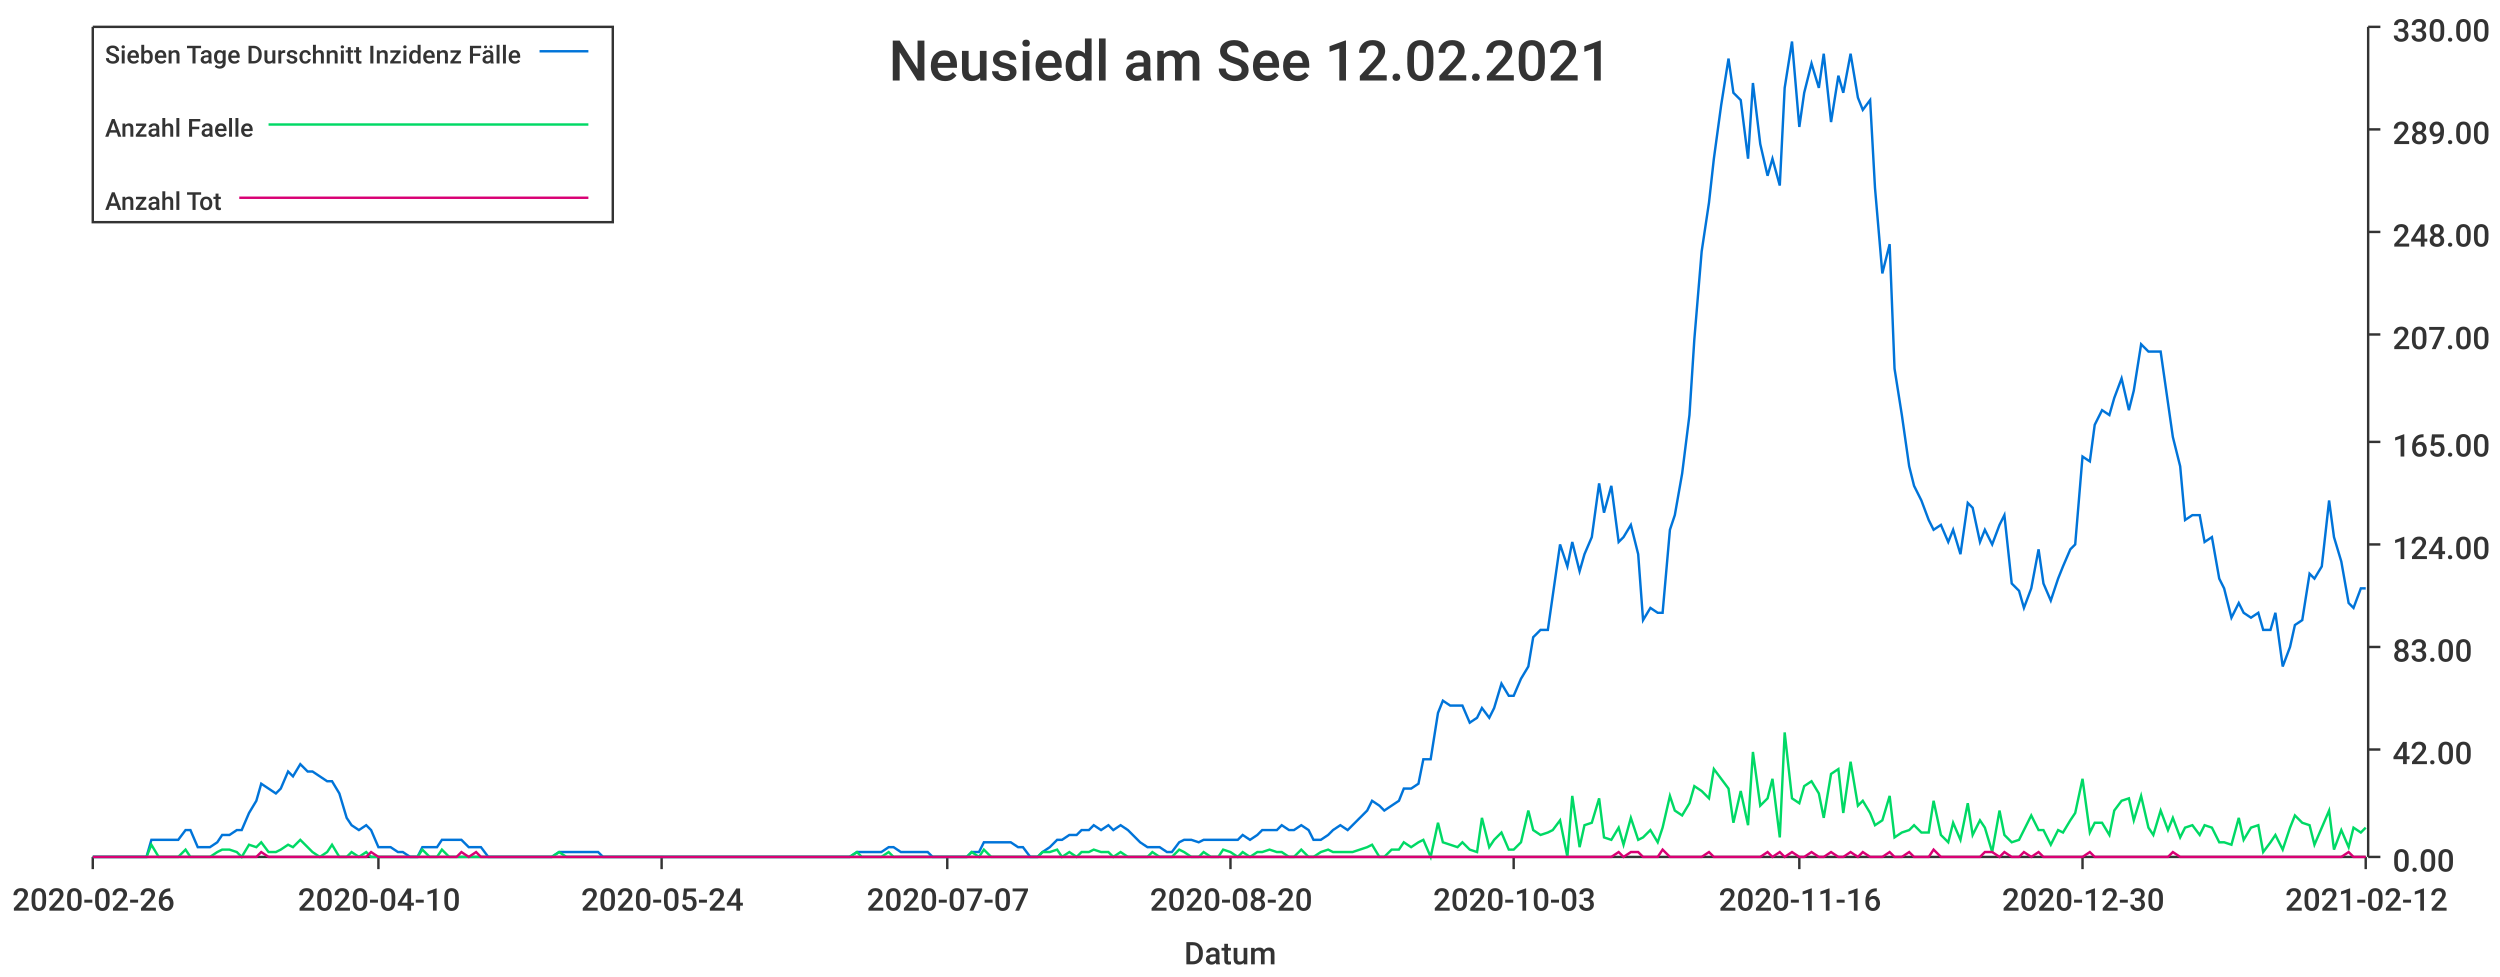
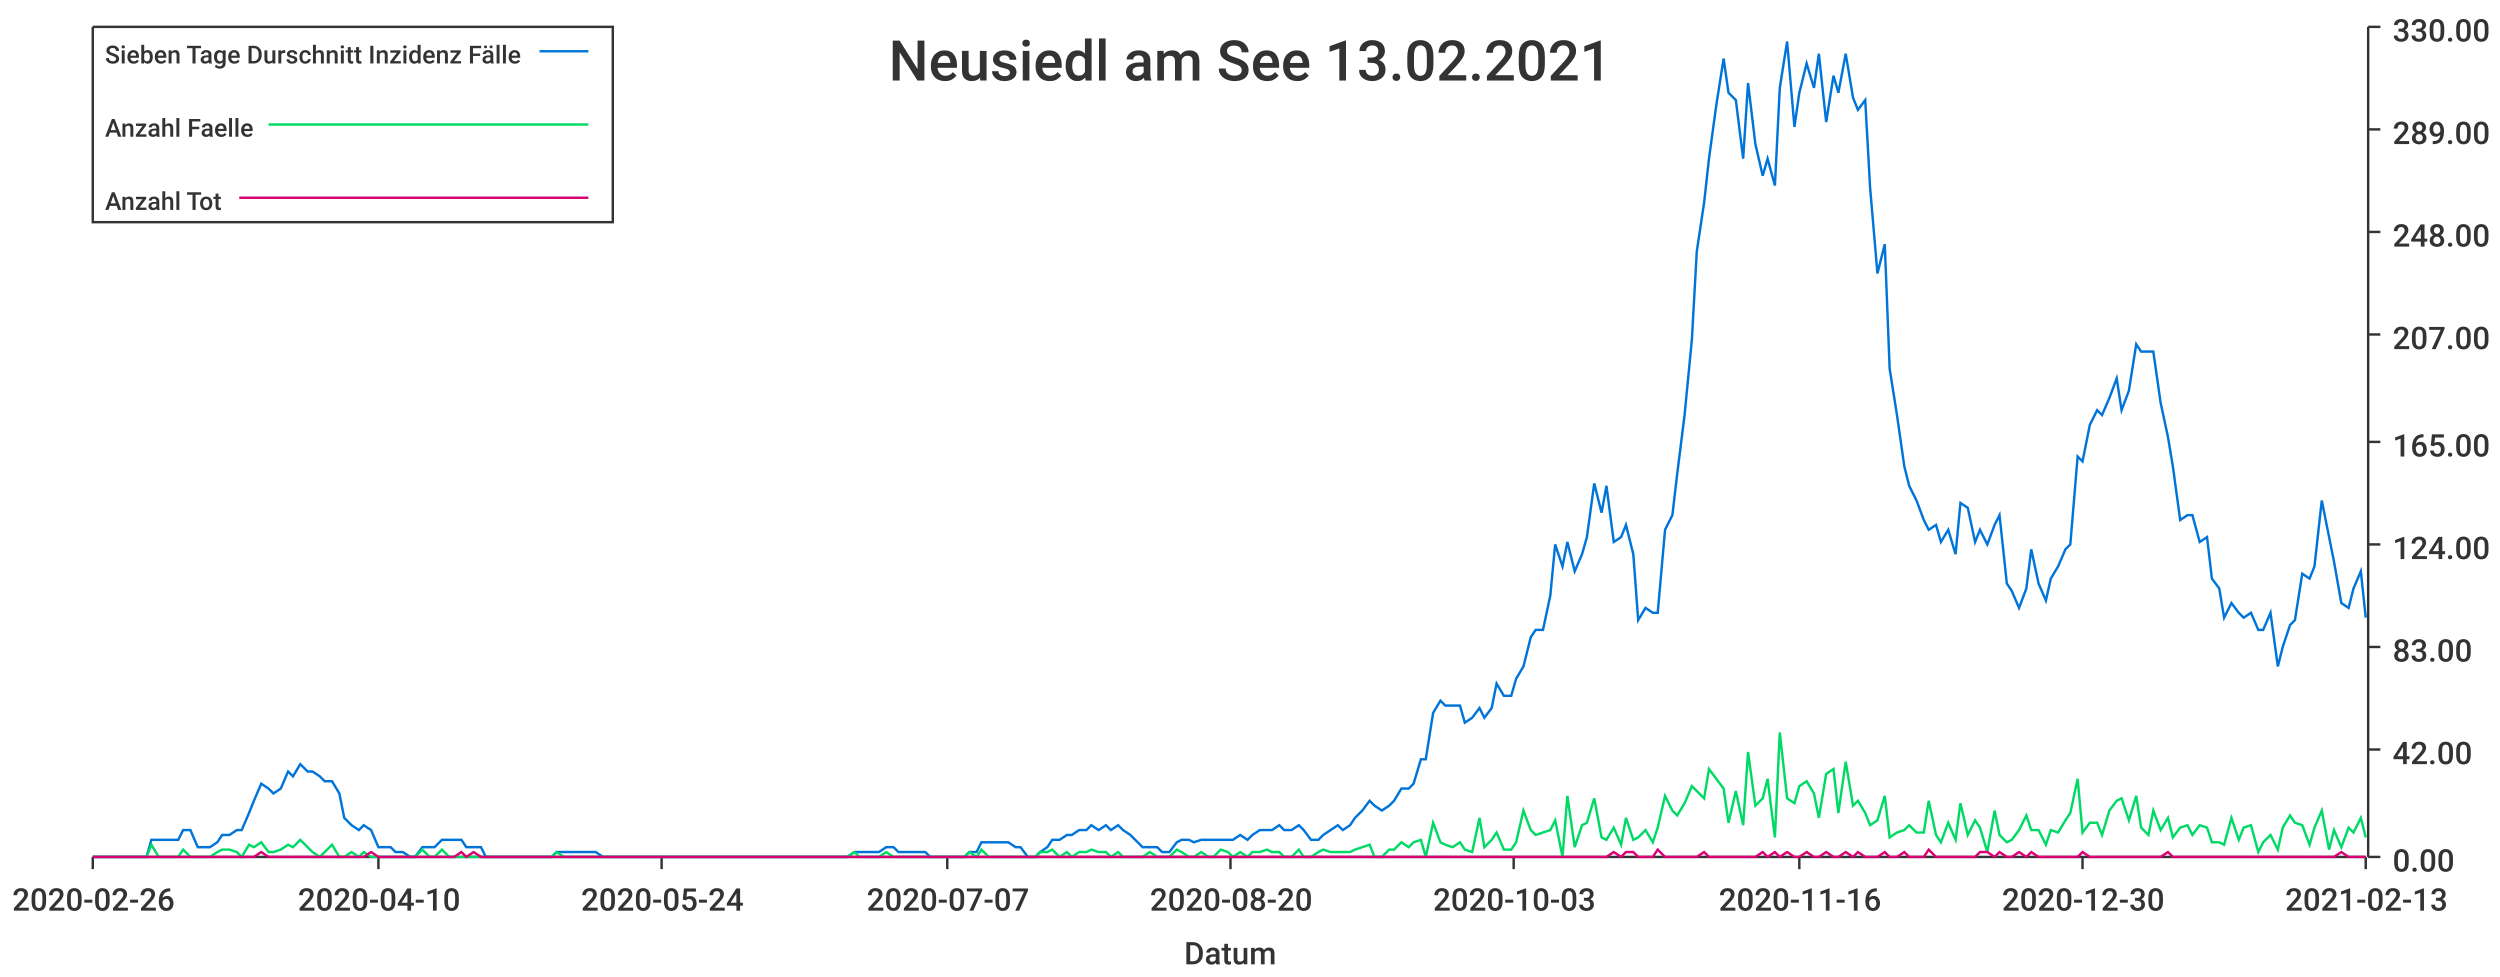
<svg xmlns="http://www.w3.org/2000/svg" width="1024" height="400">\n<path d="M 0 0 L 1024 0 L 1024 400 L 0 400 L 0 0" style="stroke-width:0;stroke:rgba(255,255,255,1.0);fill:rgba(255,255,255,1.0)" />
  <path d="M 38 11 L 969 11 L 969 351 L 38 351 L 38 11" style="stroke-width:0;stroke:rgba(255,255,255,1.0);fill:rgba(255,255,255,1.0)" />
  <path d="M 38 351 L 969 351" style="stroke-width:1;stroke:rgba(51,51,51,1.0);fill:none" />
  <path d="M 38 351 L 38 356" style="stroke-width:1;stroke:rgba(51,51,51,1.0);fill:none" />
  <text x="5" y="373" style="stroke-width:0;stroke:none;fill:rgba(51,51,51,1.0);font-size:12.8px;font-family:'Roboto Medium',sans-serif">2020-02-26</text>
  <path d="M 155 351 L 155 356" style="stroke-width:1;stroke:rgba(51,51,51,1.0);fill:none" />
  <text x="122" y="373" style="stroke-width:0;stroke:none;fill:rgba(51,51,51,1.0);font-size:12.8px;font-family:'Roboto Medium',sans-serif">2020-04-10</text>
  <path d="M 271 351 L 271 356" style="stroke-width:1;stroke:rgba(51,51,51,1.0);fill:none" />
  <text x="238" y="373" style="stroke-width:0;stroke:none;fill:rgba(51,51,51,1.0);font-size:12.8px;font-family:'Roboto Medium',sans-serif">2020-05-24</text>
  <path d="M 388 351 L 388 356" style="stroke-width:1;stroke:rgba(51,51,51,1.0);fill:none" />
  <text x="355" y="373" style="stroke-width:0;stroke:none;fill:rgba(51,51,51,1.0);font-size:12.8px;font-family:'Roboto Medium',sans-serif">2020-07-07</text>
  <path d="M 504 351 L 504 356" style="stroke-width:1;stroke:rgba(51,51,51,1.0);fill:none" />
  <text x="471" y="373" style="stroke-width:0;stroke:none;fill:rgba(51,51,51,1.0);font-size:12.8px;font-family:'Roboto Medium',sans-serif">2020-08-20</text>
  <path d="M 620 351 L 620 356" style="stroke-width:1;stroke:rgba(51,51,51,1.0);fill:none" />
  <text x="587" y="373" style="stroke-width:0;stroke:none;fill:rgba(51,51,51,1.0);font-size:12.8px;font-family:'Roboto Medium',sans-serif">2020-10-03</text>
  <path d="M 737 351 L 737 356" style="stroke-width:1;stroke:rgba(51,51,51,1.0);fill:none" />
  <text x="704" y="373" style="stroke-width:0;stroke:none;fill:rgba(51,51,51,1.0);font-size:12.8px;font-family:'Roboto Medium',sans-serif">2020-11-16</text>
  <path d="M 853 351 L 853 356" style="stroke-width:1;stroke:rgba(51,51,51,1.0);fill:none" />
  <text x="820" y="373" style="stroke-width:0;stroke:none;fill:rgba(51,51,51,1.0);font-size:12.8px;font-family:'Roboto Medium',sans-serif">2020-12-30</text>
  <path d="M 969 351 L 969 356" style="stroke-width:1;stroke:rgba(51,51,51,1.0);fill:none" />
-   <text x="936" y="373" style="stroke-width:0;stroke:none;fill:rgba(51,51,51,1.0);font-size:12.8px;font-family:'Roboto Medium',sans-serif">2021-02-12</text>
+   <text x="936" y="373" style="stroke-width:0;stroke:none;fill:rgba(51,51,51,1.0);font-size:12.8px;font-family:'Roboto Medium',sans-serif">2021-02-13</text>
  <text x="485" y="395" style="stroke-width:0;stroke:none;fill:rgba(51,51,51,1.0);font-size:12.8px;font-family:'Roboto Medium',sans-serif">Datum</text>
  <path d="M 970 351 L 970 11" style="stroke-width:1;stroke:rgba(51,51,51,1.0);fill:none" />
  <path d="M 970 351 L 975 351" style="stroke-width:1;stroke:rgba(51,51,51,1.0);fill:none" />
  <text x="980" y="357" style="stroke-width:0;stroke:none;fill:rgba(51,51,51,1.0);font-size:12.8px;font-family:'Roboto Medium',sans-serif">0.00</text>
  <path d="M 970 307 L 975 307" style="stroke-width:1;stroke:rgba(51,51,51,1.0);fill:none" />
  <text x="980" y="313" style="stroke-width:0;stroke:none;fill:rgba(51,51,51,1.0);font-size:12.8px;font-family:'Roboto Medium',sans-serif">42.00</text>
  <path d="M 970 265 L 975 265" style="stroke-width:1;stroke:rgba(51,51,51,1.0);fill:none" />
  <text x="980" y="271" style="stroke-width:0;stroke:none;fill:rgba(51,51,51,1.0);font-size:12.8px;font-family:'Roboto Medium',sans-serif">83.00</text>
  <path d="M 970 223 L 975 223" style="stroke-width:1;stroke:rgba(51,51,51,1.0);fill:none" />
  <text x="980" y="229" style="stroke-width:0;stroke:none;fill:rgba(51,51,51,1.0);font-size:12.8px;font-family:'Roboto Medium',sans-serif">124.00</text>
  <path d="M 970 181 L 975 181" style="stroke-width:1;stroke:rgba(51,51,51,1.0);fill:none" />
  <text x="980" y="187" style="stroke-width:0;stroke:none;fill:rgba(51,51,51,1.0);font-size:12.8px;font-family:'Roboto Medium',sans-serif">165.00</text>
  <path d="M 970 137 L 975 137" style="stroke-width:1;stroke:rgba(51,51,51,1.0);fill:none" />
  <text x="980" y="143" style="stroke-width:0;stroke:none;fill:rgba(51,51,51,1.0);font-size:12.8px;font-family:'Roboto Medium',sans-serif">207.00</text>
  <path d="M 970 95 L 975 95" style="stroke-width:1;stroke:rgba(51,51,51,1.0);fill:none" />
  <text x="980" y="101" style="stroke-width:0;stroke:none;fill:rgba(51,51,51,1.0);font-size:12.8px;font-family:'Roboto Medium',sans-serif">248.00</text>
  <path d="M 970 53 L 975 53" style="stroke-width:1;stroke:rgba(51,51,51,1.0);fill:none" />
  <text x="980" y="59" style="stroke-width:0;stroke:none;fill:rgba(51,51,51,1.0);font-size:12.8px;font-family:'Roboto Medium',sans-serif">289.00</text>
  <path d="M 970 11 L 975 11" style="stroke-width:1;stroke:rgba(51,51,51,1.0);fill:none" />
  <text x="980" y="17" style="stroke-width:0;stroke:none;fill:rgba(51,51,51,1.0);font-size:12.8px;font-family:'Roboto Medium',sans-serif">330.00</text>
-   <path d="M 38 351 L 41 351 L 44 351 L 46 351 L 49 351 L 52 351 L 54 351 L 57 351 L 60 351 L 62 344 L 65 344 L 68 344 L 70 344 L 73 344 L 76 340 L 78 340 L 81 347 L 83 347 L 86 347 L 89 345 L 91 342 L 94 342 L 97 340 L 99 340 L 102 333 L 105 328 L 107 321 L 110 323 L 113 325 L 115 323 L 118 316 L 120 318 L 123 313 L 126 316 L 128 316 L 131 318 L 134 320 L 136 320 L 139 325 L 142 335 L 144 338 L 147 340 L 150 338 L 152 340 L 155 347 L 158 347 L 160 347 L 163 349 L 165 349 L 168 351 L 171 351 L 173 347 L 176 347 L 179 347 L 181 344 L 184 344 L 187 344 L 189 344 L 192 347 L 195 347 L 197 347 L 200 351 L 202 351 L 205 351 L 208 351 L 210 351 L 213 351 L 216 351 L 218 351 L 221 351 L 224 351 L 226 351 L 229 349 L 232 349 L 234 349 L 237 349 L 240 349 L 242 349 L 245 349 L 247 351 L 250 351 L 253 351 L 255 351 L 258 351 L 261 351 L 263 351 L 266 351 L 269 351 L 271 351 L 274 351 L 277 351 L 279 351 L 282 351 L 284 351 L 287 351 L 290 351 L 292 351 L 295 351 L 298 351 L 300 351 L 303 351 L 306 351 L 308 351 L 311 351 L 314 351 L 316 351 L 319 351 L 322 351 L 324 351 L 327 351 L 329 351 L 332 351 L 335 351 L 337 351 L 340 351 L 343 351 L 345 351 L 348 351 L 351 349 L 353 349 L 356 349 L 359 349 L 361 349 L 364 347 L 366 347 L 369 349 L 372 349 L 374 349 L 377 349 L 380 349 L 382 351 L 385 351 L 388 351 L 390 351 L 393 351 L 396 351 L 398 349 L 401 349 L 403 345 L 406 345 L 409 345 L 411 345 L 414 345 L 417 347 L 419 347 L 422 351 L 425 351 L 427 349 L 430 347 L 433 344 L 435 344 L 438 342 L 441 342 L 443 340 L 446 340 L 448 338 L 451 340 L 454 338 L 456 340 L 459 338 L 462 340 L 464 342 L 467 345 L 470 347 L 472 347 L 475 347 L 478 349 L 480 349 L 483 345 L 485 344 L 488 344 L 491 345 L 493 344 L 496 344 L 499 344 L 501 344 L 504 344 L 507 344 L 509 342 L 512 344 L 515 342 L 517 340 L 520 340 L 523 340 L 525 338 L 528 340 L 530 340 L 533 338 L 536 340 L 538 344 L 541 344 L 544 342 L 546 340 L 549 338 L 552 340 L 554 338 L 557 335 L 560 332 L 562 328 L 565 330 L 567 332 L 570 330 L 573 328 L 575 323 L 578 323 L 581 321 L 583 311 L 586 311 L 589 292 L 591 287 L 594 289 L 597 289 L 599 289 L 602 296 L 605 294 L 607 290 L 610 294 L 612 290 L 615 280 L 618 285 L 620 285 L 623 278 L 626 273 L 628 261 L 631 258 L 634 258 L 636 244 L 639 223 L 642 232 L 644 222 L 647 234 L 649 227 L 652 220 L 655 198 L 657 210 L 660 199 L 663 222 L 665 220 L 668 215 L 671 227 L 673 254 L 676 249 L 679 251 L 681 251 L 684 217 L 686 211 L 689 194 L 692 170 L 694 139 L 697 103 L 700 83 L 702 65 L 705 43 L 708 24 L 710 38 L 713 41 L 716 65 L 718 34 L 721 59 L 724 72 L 726 65 L 729 76 L 731 36 L 734 17 L 737 52 L 739 38 L 742 26 L 745 36 L 747 22 L 750 50 L 753 31 L 755 38 L 758 22 L 761 40 L 763 45 L 766 41 L 768 77 L 771 112 L 774 100 L 776 151 L 779 170 L 782 191 L 784 199 L 787 205 L 790 213 L 792 217 L 795 215 L 798 222 L 800 217 L 803 227 L 806 206 L 808 208 L 811 222 L 813 217 L 816 223 L 819 215 L 821 211 L 824 239 L 827 242 L 829 249 L 832 241 L 835 225 L 837 239 L 840 246 L 843 237 L 845 232 L 848 225 L 850 223 L 853 187 L 856 189 L 858 174 L 861 168 L 864 170 L 866 163 L 869 155 L 872 168 L 874 160 L 877 141 L 880 144 L 882 144 L 885 144 L 888 165 L 890 179 L 893 191 L 895 213 L 898 211 L 901 211 L 903 222 L 906 220 L 909 237 L 911 241 L 914 253 L 917 247 L 919 251 L 922 253 L 925 251 L 927 258 L 930 258 L 932 251 L 935 273 L 938 265 L 940 256 L 943 254 L 946 235 L 948 237 L 951 232 L 954 205 L 956 220 L 959 230 L 962 247 L 964 249 L 967 241 L 969 241" style="stroke-width:1;stroke:rgba(0,116,217,1.0);fill:none" />
-   <path d="M 38 351 L 41 351 L 44 351 L 46 351 L 49 351 L 52 351 L 54 351 L 57 351 L 60 351 L 62 346 L 65 351 L 68 351 L 70 351 L 73 351 L 76 348 L 78 351 L 81 351 L 83 351 L 86 351 L 89 349 L 91 348 L 94 348 L 97 349 L 99 351 L 102 346 L 105 347 L 107 345 L 110 349 L 113 349 L 115 348 L 118 346 L 120 347 L 123 344 L 126 347 L 128 349 L 131 351 L 134 349 L 136 346 L 139 351 L 142 351 L 144 349 L 147 351 L 150 349 L 152 351 L 155 351 L 158 351 L 160 351 L 163 351 L 165 351 L 168 351 L 171 351 L 173 348 L 176 351 L 179 351 L 181 348 L 184 351 L 187 351 L 189 351 L 192 351 L 195 351 L 197 351 L 200 351 L 202 351 L 205 351 L 208 351 L 210 351 L 213 351 L 216 351 L 218 351 L 221 351 L 224 351 L 226 351 L 229 349 L 232 351 L 234 351 L 237 351 L 240 351 L 242 351 L 245 351 L 247 351 L 250 351 L 253 351 L 255 351 L 258 351 L 261 351 L 263 351 L 266 351 L 269 351 L 271 351 L 274 351 L 277 351 L 279 351 L 282 351 L 284 351 L 287 351 L 290 351 L 292 351 L 295 351 L 298 351 L 300 351 L 303 351 L 306 351 L 308 351 L 311 351 L 314 351 L 316 351 L 319 351 L 322 351 L 324 351 L 327 351 L 329 351 L 332 351 L 335 351 L 337 351 L 340 351 L 343 351 L 345 351 L 348 351 L 351 349 L 353 351 L 356 351 L 359 351 L 361 351 L 364 349 L 366 351 L 369 351 L 372 351 L 374 351 L 377 351 L 380 351 L 382 351 L 385 351 L 388 351 L 390 351 L 393 351 L 396 351 L 398 349 L 401 351 L 403 348 L 406 351 L 409 351 L 411 351 L 414 351 L 417 351 L 419 351 L 422 351 L 425 351 L 427 349 L 430 349 L 433 348 L 435 351 L 438 349 L 441 351 L 443 349 L 446 349 L 448 348 L 451 349 L 454 349 L 456 351 L 459 349 L 462 351 L 464 351 L 467 351 L 470 351 L 472 349 L 475 351 L 478 351 L 480 351 L 483 348 L 485 349 L 488 351 L 491 351 L 493 349 L 496 351 L 499 351 L 501 348 L 504 349 L 507 351 L 509 349 L 512 351 L 515 349 L 517 349 L 520 348 L 523 349 L 525 349 L 528 351 L 530 351 L 533 348 L 536 351 L 538 351 L 541 349 L 544 348 L 546 349 L 549 349 L 552 349 L 554 349 L 557 348 L 560 347 L 562 346 L 565 351 L 567 351 L 570 348 L 573 348 L 575 345 L 578 347 L 581 345 L 583 344 L 586 351 L 589 337 L 591 345 L 594 346 L 597 347 L 599 345 L 602 348 L 605 349 L 607 335 L 610 347 L 612 344 L 615 341 L 618 348 L 620 348 L 623 345 L 626 332 L 628 340 L 631 342 L 634 341 L 636 340 L 639 336 L 642 351 L 644 326 L 647 347 L 649 338 L 652 337 L 655 327 L 657 343 L 660 344 L 663 339 L 665 346 L 668 335 L 671 344 L 673 343 L 676 340 L 679 345 L 681 339 L 684 326 L 686 332 L 689 334 L 692 329 L 694 322 L 697 324 L 700 327 L 702 315 L 705 319 L 708 323 L 710 337 L 713 324 L 716 338 L 718 308 L 721 330 L 724 327 L 726 319 L 729 343 L 731 300 L 734 327 L 737 329 L 739 322 L 742 320 L 745 325 L 747 335 L 750 317 L 753 315 L 755 333 L 758 312 L 761 330 L 763 328 L 766 333 L 768 338 L 771 336 L 774 326 L 776 343 L 779 341 L 782 340 L 784 338 L 787 341 L 790 341 L 792 328 L 795 342 L 798 345 L 800 337 L 803 344 L 806 329 L 808 342 L 811 336 L 813 339 L 816 349 L 819 332 L 821 342 L 824 345 L 827 344 L 829 340 L 832 334 L 835 340 L 837 340 L 840 346 L 843 340 L 845 341 L 848 336 L 850 333 L 853 319 L 856 341 L 858 337 L 861 337 L 864 342 L 866 332 L 869 328 L 872 327 L 874 336 L 877 326 L 880 339 L 882 342 L 885 332 L 888 340 L 890 335 L 893 343 L 895 339 L 898 338 L 901 342 L 903 338 L 906 339 L 909 345 L 911 345 L 914 346 L 917 335 L 919 344 L 922 339 L 925 338 L 927 349 L 930 345 L 932 342 L 935 348 L 938 339 L 940 334 L 943 337 L 946 338 L 948 346 L 951 339 L 954 332 L 956 348 L 959 340 L 962 347 L 964 339 L 967 341 L 969 339" style="stroke-width:1;stroke:rgba(0,217,101,1.0);fill:none" />
-   <path d="M 38 351 L 41 351 L 44 351 L 46 351 L 49 351 L 52 351 L 54 351 L 57 351 L 60 351 L 62 351 L 65 351 L 68 351 L 70 351 L 73 351 L 76 351 L 78 351 L 81 351 L 83 351 L 86 351 L 89 351 L 91 351 L 94 351 L 97 351 L 99 351 L 102 351 L 105 351 L 107 349 L 110 351 L 113 351 L 115 351 L 118 351 L 120 351 L 123 351 L 126 351 L 128 351 L 131 351 L 134 351 L 136 351 L 139 351 L 142 351 L 144 351 L 147 351 L 150 351 L 152 349 L 155 351 L 158 351 L 160 351 L 163 351 L 165 351 L 168 351 L 171 351 L 173 351 L 176 351 L 179 351 L 181 351 L 184 351 L 187 351 L 189 349 L 192 351 L 195 349 L 197 351 L 200 351 L 202 351 L 205 351 L 208 351 L 210 351 L 213 351 L 216 351 L 218 351 L 221 351 L 224 351 L 226 351 L 229 351 L 232 351 L 234 351 L 237 351 L 240 351 L 242 351 L 245 351 L 247 351 L 250 351 L 253 351 L 255 351 L 258 351 L 261 351 L 263 351 L 266 351 L 269 351 L 271 351 L 274 351 L 277 351 L 279 351 L 282 351 L 284 351 L 287 351 L 290 351 L 292 351 L 295 351 L 298 351 L 300 351 L 303 351 L 306 351 L 308 351 L 311 351 L 314 351 L 316 351 L 319 351 L 322 351 L 324 351 L 327 351 L 329 351 L 332 351 L 335 351 L 337 351 L 340 351 L 343 351 L 345 351 L 348 351 L 351 351 L 353 351 L 356 351 L 359 351 L 361 351 L 364 351 L 366 351 L 369 351 L 372 351 L 374 351 L 377 351 L 380 351 L 382 351 L 385 351 L 388 351 L 390 351 L 393 351 L 396 351 L 398 351 L 401 351 L 403 351 L 406 351 L 409 351 L 411 351 L 414 351 L 417 351 L 419 351 L 422 351 L 425 351 L 427 351 L 430 351 L 433 351 L 435 351 L 438 351 L 441 351 L 443 351 L 446 351 L 448 351 L 451 351 L 454 351 L 456 351 L 459 351 L 462 351 L 464 351 L 467 351 L 470 351 L 472 351 L 475 351 L 478 351 L 480 351 L 483 351 L 485 351 L 488 351 L 491 351 L 493 351 L 496 351 L 499 351 L 501 351 L 504 351 L 507 351 L 509 351 L 512 351 L 515 351 L 517 351 L 520 351 L 523 351 L 525 351 L 528 351 L 530 351 L 533 351 L 536 351 L 538 351 L 541 351 L 544 351 L 546 351 L 549 351 L 552 351 L 554 351 L 557 351 L 560 351 L 562 351 L 565 351 L 567 351 L 570 351 L 573 351 L 575 351 L 578 351 L 581 351 L 583 351 L 586 351 L 589 351 L 591 351 L 594 351 L 597 351 L 599 351 L 602 351 L 605 351 L 607 351 L 610 351 L 612 351 L 615 351 L 618 351 L 620 351 L 623 351 L 626 351 L 628 351 L 631 351 L 634 351 L 636 351 L 639 351 L 642 351 L 644 351 L 647 351 L 649 351 L 652 351 L 655 351 L 657 351 L 660 351 L 663 349 L 665 351 L 668 349 L 671 349 L 673 351 L 676 351 L 679 351 L 681 348 L 684 351 L 686 351 L 689 351 L 692 351 L 694 351 L 697 351 L 700 349 L 702 351 L 705 351 L 708 351 L 710 351 L 713 351 L 716 351 L 718 351 L 721 351 L 724 349 L 726 351 L 729 349 L 731 351 L 734 349 L 737 351 L 739 351 L 742 349 L 745 351 L 747 351 L 750 349 L 753 351 L 755 351 L 758 349 L 761 351 L 763 349 L 766 351 L 768 351 L 771 351 L 774 349 L 776 351 L 779 351 L 782 349 L 784 351 L 787 351 L 790 351 L 792 348 L 795 351 L 798 351 L 800 351 L 803 351 L 806 351 L 808 351 L 811 351 L 813 349 L 816 349 L 819 351 L 821 349 L 824 351 L 827 351 L 829 349 L 832 351 L 835 349 L 837 351 L 840 351 L 843 351 L 845 351 L 848 351 L 850 351 L 853 351 L 856 349 L 858 351 L 861 351 L 864 351 L 866 351 L 869 351 L 872 351 L 874 351 L 877 351 L 880 351 L 882 351 L 885 351 L 888 351 L 890 349 L 893 351 L 895 351 L 898 351 L 901 351 L 903 351 L 906 351 L 909 351 L 911 351 L 914 351 L 917 351 L 919 351 L 922 351 L 925 351 L 927 351 L 930 351 L 932 351 L 935 351 L 938 351 L 940 351 L 943 351 L 946 351 L 948 351 L 951 351 L 954 351 L 956 351 L 959 351 L 962 349 L 964 351 L 967 351 L 969 351" style="stroke-width:1;stroke:rgba(217,0,116,1.0);fill:none" />
-   <text x="364" y="33" style="stroke-width:0;stroke:none;fill:rgba(51,51,51,1.0);font-size:23.0px;font-family:'Roboto Medium',sans-serif">Neusiedl am See 12.02.2021</text>
+   <path d="M 38 351 L 41 351 L 44 351 L 46 351 L 49 351 L 52 351 L 54 351 L 57 351 L 60 351 L 62 344 L 65 344 L 68 344 L 70 344 L 73 344 L 75 340 L 78 340 L 81 347 L 83 347 L 86 347 L 89 345 L 91 342 L 94 342 L 97 340 L 99 340 L 102 333 L 104 328 L 107 321 L 110 323 L 112 325 L 115 323 L 118 316 L 120 318 L 123 313 L 126 316 L 128 316 L 131 318 L 133 320 L 136 320 L 139 325 L 141 335 L 144 338 L 147 340 L 149 338 L 152 340 L 155 347 L 157 347 L 160 347 L 162 349 L 165 349 L 168 351 L 170 351 L 173 347 L 176 347 L 178 347 L 181 344 L 184 344 L 186 344 L 189 344 L 191 347 L 194 347 L 197 347 L 199 351 L 202 351 L 205 351 L 207 351 L 210 351 L 213 351 L 215 351 L 218 351 L 220 351 L 223 351 L 226 351 L 228 349 L 231 349 L 234 349 L 236 349 L 239 349 L 242 349 L 244 349 L 247 351 L 249 351 L 252 351 L 255 351 L 257 351 L 260 351 L 263 351 L 265 351 L 268 351 L 271 351 L 273 351 L 276 351 L 279 351 L 281 351 L 284 351 L 286 351 L 289 351 L 292 351 L 294 351 L 297 351 L 300 351 L 302 351 L 305 351 L 308 351 L 310 351 L 313 351 L 315 351 L 318 351 L 321 351 L 323 351 L 326 351 L 329 351 L 331 351 L 334 351 L 337 351 L 339 351 L 342 351 L 344 351 L 347 351 L 350 349 L 352 349 L 355 349 L 358 349 L 360 349 L 363 347 L 366 347 L 368 349 L 371 349 L 373 349 L 376 349 L 379 349 L 381 351 L 384 351 L 387 351 L 389 351 L 392 351 L 395 351 L 397 349 L 400 349 L 402 345 L 405 345 L 408 345 L 410 345 L 413 345 L 416 347 L 418 347 L 421 351 L 424 351 L 426 349 L 429 347 L 431 344 L 434 344 L 437 342 L 439 342 L 442 340 L 445 340 L 447 338 L 450 340 L 453 338 L 455 340 L 458 338 L 460 340 L 463 342 L 466 345 L 468 347 L 471 347 L 474 347 L 476 349 L 479 349 L 482 345 L 484 344 L 487 344 L 489 345 L 492 344 L 495 344 L 497 344 L 500 344 L 503 344 L 505 344 L 508 342 L 511 344 L 513 342 L 516 340 L 519 340 L 521 340 L 524 338 L 526 340 L 529 340 L 532 338 L 534 340 L 537 344 L 540 344 L 542 342 L 545 340 L 548 338 L 550 340 L 553 338 L 555 335 L 558 332 L 561 328 L 563 330 L 566 332 L 569 330 L 571 328 L 574 323 L 577 323 L 579 321 L 582 311 L 584 311 L 587 292 L 590 287 L 592 289 L 595 289 L 598 289 L 600 296 L 603 294 L 606 290 L 608 294 L 611 290 L 613 280 L 616 285 L 619 285 L 621 278 L 624 273 L 627 261 L 629 258 L 632 258 L 635 244 L 637 223 L 640 232 L 642 222 L 645 234 L 648 227 L 650 220 L 653 198 L 656 210 L 658 199 L 661 222 L 664 220 L 666 215 L 669 227 L 671 254 L 674 249 L 677 251 L 679 251 L 682 217 L 685 211 L 687 194 L 690 170 L 693 139 L 695 103 L 698 83 L 700 65 L 703 43 L 706 24 L 708 38 L 711 41 L 714 65 L 716 34 L 719 59 L 722 72 L 724 65 L 727 76 L 729 36 L 732 17 L 735 52 L 737 38 L 740 26 L 743 36 L 745 22 L 748 50 L 751 31 L 753 38 L 756 22 L 759 40 L 761 45 L 764 41 L 766 77 L 769 112 L 772 100 L 774 151 L 777 170 L 780 191 L 782 199 L 785 205 L 788 213 L 790 217 L 793 215 L 795 222 L 798 217 L 801 227 L 803 206 L 806 208 L 809 222 L 811 217 L 814 223 L 817 215 L 819 211 L 822 239 L 824 242 L 827 249 L 830 241 L 832 225 L 835 239 L 838 246 L 840 237 L 843 232 L 846 225 L 848 223 L 851 187 L 853 189 L 856 174 L 859 168 L 861 170 L 864 163 L 867 155 L 869 168 L 872 160 L 875 141 L 877 144 L 880 144 L 882 144 L 885 165 L 888 179 L 890 191 L 893 213 L 896 211 L 898 211 L 901 222 L 904 220 L 906 237 L 909 241 L 911 253 L 914 247 L 917 251 L 919 253 L 922 251 L 925 258 L 927 258 L 930 251 L 933 273 L 935 265 L 938 256 L 940 254 L 943 235 L 946 237 L 948 232 L 951 205 L 954 220 L 956 230 L 959 247 L 962 249 L 964 241 L 967 234 L 969 253" style="stroke-width:1;stroke:rgba(0,116,217,1.0);fill:none" />
+   <path d="M 38 351 L 41 351 L 44 351 L 46 351 L 49 351 L 52 351 L 54 351 L 57 351 L 60 351 L 62 346 L 65 351 L 68 351 L 70 351 L 73 351 L 75 348 L 78 351 L 81 351 L 83 351 L 86 351 L 89 349 L 91 348 L 94 348 L 97 349 L 99 351 L 102 346 L 104 347 L 107 345 L 110 349 L 112 349 L 115 348 L 118 346 L 120 347 L 123 344 L 126 347 L 128 349 L 131 351 L 133 349 L 136 346 L 139 351 L 141 351 L 144 349 L 147 351 L 149 349 L 152 351 L 155 351 L 157 351 L 160 351 L 162 351 L 165 351 L 168 351 L 170 351 L 173 348 L 176 351 L 178 351 L 181 348 L 184 351 L 186 351 L 189 351 L 191 351 L 194 351 L 197 351 L 199 351 L 202 351 L 205 351 L 207 351 L 210 351 L 213 351 L 215 351 L 218 351 L 220 351 L 223 351 L 226 351 L 228 349 L 231 351 L 234 351 L 236 351 L 239 351 L 242 351 L 244 351 L 247 351 L 249 351 L 252 351 L 255 351 L 257 351 L 260 351 L 263 351 L 265 351 L 268 351 L 271 351 L 273 351 L 276 351 L 279 351 L 281 351 L 284 351 L 286 351 L 289 351 L 292 351 L 294 351 L 297 351 L 300 351 L 302 351 L 305 351 L 308 351 L 310 351 L 313 351 L 315 351 L 318 351 L 321 351 L 323 351 L 326 351 L 329 351 L 331 351 L 334 351 L 337 351 L 339 351 L 342 351 L 344 351 L 347 351 L 350 349 L 352 351 L 355 351 L 358 351 L 360 351 L 363 349 L 366 351 L 368 351 L 371 351 L 373 351 L 376 351 L 379 351 L 381 351 L 384 351 L 387 351 L 389 351 L 392 351 L 395 351 L 397 349 L 400 351 L 402 348 L 405 351 L 408 351 L 410 351 L 413 351 L 416 351 L 418 351 L 421 351 L 424 351 L 426 349 L 429 349 L 431 348 L 434 351 L 437 349 L 439 351 L 442 349 L 445 349 L 447 348 L 450 349 L 453 349 L 455 351 L 458 349 L 460 351 L 463 351 L 466 351 L 468 351 L 471 349 L 474 351 L 476 351 L 479 351 L 482 348 L 484 349 L 487 351 L 489 351 L 492 349 L 495 351 L 497 351 L 500 348 L 503 349 L 505 351 L 508 349 L 511 351 L 513 349 L 516 349 L 519 348 L 521 349 L 524 349 L 526 351 L 529 351 L 532 348 L 534 351 L 537 351 L 540 349 L 542 348 L 545 349 L 548 349 L 550 349 L 553 349 L 555 348 L 558 347 L 561 346 L 563 351 L 566 351 L 569 348 L 571 348 L 574 345 L 577 347 L 579 345 L 582 344 L 584 351 L 587 337 L 590 345 L 592 346 L 595 347 L 598 345 L 600 348 L 603 349 L 606 335 L 608 347 L 611 344 L 613 341 L 616 348 L 619 348 L 621 345 L 624 332 L 627 340 L 629 342 L 632 341 L 635 340 L 637 336 L 640 351 L 642 326 L 645 347 L 648 338 L 650 337 L 653 327 L 656 343 L 658 344 L 661 339 L 664 346 L 666 335 L 669 344 L 671 343 L 674 340 L 677 345 L 679 339 L 682 326 L 685 332 L 687 334 L 690 329 L 693 322 L 695 324 L 698 327 L 700 315 L 703 319 L 706 323 L 708 337 L 711 324 L 714 338 L 716 308 L 719 330 L 722 327 L 724 319 L 727 343 L 729 300 L 732 327 L 735 329 L 737 322 L 740 320 L 743 325 L 745 335 L 748 317 L 751 315 L 753 333 L 756 312 L 759 330 L 761 328 L 764 333 L 766 338 L 769 336 L 772 326 L 774 343 L 777 341 L 780 340 L 782 338 L 785 341 L 788 341 L 790 328 L 793 342 L 795 345 L 798 337 L 801 344 L 803 329 L 806 342 L 809 336 L 811 339 L 814 349 L 817 332 L 819 342 L 822 345 L 824 344 L 827 340 L 830 334 L 832 340 L 835 340 L 838 346 L 840 340 L 843 341 L 846 336 L 848 333 L 851 319 L 853 341 L 856 337 L 859 337 L 861 342 L 864 332 L 867 328 L 869 327 L 872 336 L 875 326 L 877 339 L 880 342 L 882 332 L 885 340 L 888 335 L 890 343 L 893 339 L 896 338 L 898 342 L 901 338 L 904 339 L 906 345 L 909 345 L 911 346 L 914 335 L 917 344 L 919 339 L 922 338 L 925 349 L 927 345 L 930 342 L 933 348 L 935 339 L 938 334 L 940 337 L 943 338 L 946 346 L 948 339 L 951 332 L 954 348 L 956 340 L 959 347 L 962 339 L 964 341 L 967 335 L 969 343" style="stroke-width:1;stroke:rgba(0,217,101,1.0);fill:none" />
+   <path d="M 38 351 L 41 351 L 44 351 L 46 351 L 49 351 L 52 351 L 54 351 L 57 351 L 60 351 L 62 351 L 65 351 L 68 351 L 70 351 L 73 351 L 75 351 L 78 351 L 81 351 L 83 351 L 86 351 L 89 351 L 91 351 L 94 351 L 97 351 L 99 351 L 102 351 L 104 351 L 107 349 L 110 351 L 112 351 L 115 351 L 118 351 L 120 351 L 123 351 L 126 351 L 128 351 L 131 351 L 133 351 L 136 351 L 139 351 L 141 351 L 144 351 L 147 351 L 149 351 L 152 349 L 155 351 L 157 351 L 160 351 L 162 351 L 165 351 L 168 351 L 170 351 L 173 351 L 176 351 L 178 351 L 181 351 L 184 351 L 186 351 L 189 349 L 191 351 L 194 349 L 197 351 L 199 351 L 202 351 L 205 351 L 207 351 L 210 351 L 213 351 L 215 351 L 218 351 L 220 351 L 223 351 L 226 351 L 228 351 L 231 351 L 234 351 L 236 351 L 239 351 L 242 351 L 244 351 L 247 351 L 249 351 L 252 351 L 255 351 L 257 351 L 260 351 L 263 351 L 265 351 L 268 351 L 271 351 L 273 351 L 276 351 L 279 351 L 281 351 L 284 351 L 286 351 L 289 351 L 292 351 L 294 351 L 297 351 L 300 351 L 302 351 L 305 351 L 308 351 L 310 351 L 313 351 L 315 351 L 318 351 L 321 351 L 323 351 L 326 351 L 329 351 L 331 351 L 334 351 L 337 351 L 339 351 L 342 351 L 344 351 L 347 351 L 350 351 L 352 351 L 355 351 L 358 351 L 360 351 L 363 351 L 366 351 L 368 351 L 371 351 L 373 351 L 376 351 L 379 351 L 381 351 L 384 351 L 387 351 L 389 351 L 392 351 L 395 351 L 397 351 L 400 351 L 402 351 L 405 351 L 408 351 L 410 351 L 413 351 L 416 351 L 418 351 L 421 351 L 424 351 L 426 351 L 429 351 L 431 351 L 434 351 L 437 351 L 439 351 L 442 351 L 445 351 L 447 351 L 450 351 L 453 351 L 455 351 L 458 351 L 460 351 L 463 351 L 466 351 L 468 351 L 471 351 L 474 351 L 476 351 L 479 351 L 482 351 L 484 351 L 487 351 L 489 351 L 492 351 L 495 351 L 497 351 L 500 351 L 503 351 L 505 351 L 508 351 L 511 351 L 513 351 L 516 351 L 519 351 L 521 351 L 524 351 L 526 351 L 529 351 L 532 351 L 534 351 L 537 351 L 540 351 L 542 351 L 545 351 L 548 351 L 550 351 L 553 351 L 555 351 L 558 351 L 561 351 L 563 351 L 566 351 L 569 351 L 571 351 L 574 351 L 577 351 L 579 351 L 582 351 L 584 351 L 587 351 L 590 351 L 592 351 L 595 351 L 598 351 L 600 351 L 603 351 L 606 351 L 608 351 L 611 351 L 613 351 L 616 351 L 619 351 L 621 351 L 624 351 L 627 351 L 629 351 L 632 351 L 635 351 L 637 351 L 640 351 L 642 351 L 645 351 L 648 351 L 650 351 L 653 351 L 656 351 L 658 351 L 661 349 L 664 351 L 666 349 L 669 349 L 671 351 L 674 351 L 677 351 L 679 348 L 682 351 L 685 351 L 687 351 L 690 351 L 693 351 L 695 351 L 698 349 L 700 351 L 703 351 L 706 351 L 708 351 L 711 351 L 714 351 L 716 351 L 719 351 L 722 349 L 724 351 L 727 349 L 729 351 L 732 349 L 735 351 L 737 351 L 740 349 L 743 351 L 745 351 L 748 349 L 751 351 L 753 351 L 756 349 L 759 351 L 761 349 L 764 351 L 766 351 L 769 351 L 772 349 L 774 351 L 777 351 L 780 349 L 782 351 L 785 351 L 788 351 L 790 348 L 793 351 L 795 351 L 798 351 L 801 351 L 803 351 L 806 351 L 809 351 L 811 349 L 814 349 L 817 351 L 819 349 L 822 351 L 824 351 L 827 349 L 830 351 L 832 349 L 835 351 L 838 351 L 840 351 L 843 351 L 846 351 L 848 351 L 851 351 L 853 349 L 856 351 L 859 351 L 861 351 L 864 351 L 867 351 L 869 351 L 872 351 L 875 351 L 877 351 L 880 351 L 882 351 L 885 351 L 888 349 L 890 351 L 893 351 L 896 351 L 898 351 L 901 351 L 904 351 L 906 351 L 909 351 L 911 351 L 914 351 L 917 351 L 919 351 L 922 351 L 925 351 L 927 351 L 930 351 L 933 351 L 935 351 L 938 351 L 940 351 L 943 351 L 946 351 L 948 351 L 951 351 L 954 351 L 956 351 L 959 349 L 962 351 L 964 351 L 967 351 L 969 351" style="stroke-width:1;stroke:rgba(217,0,116,1.0);fill:none" />
+   <text x="364" y="33" style="stroke-width:0;stroke:none;fill:rgba(51,51,51,1.0);font-size:23.0px;font-family:'Roboto Medium',sans-serif">Neusiedl am See 13.02.2021</text>
  <path d="M 38 11 L 251 11 L 251 91 L 38 91 L 38 11" style="stroke-width:1;stroke:rgba(51,51,51,1.0);fill:rgba(255,255,255,1.0)" />
  <text x="43" y="26" style="stroke-width:0;stroke:none;fill:rgba(51,51,51,1.0);font-size:10.2px;font-family:'Roboto Medium',sans-serif">Sieben Tage Durschnitt Inzidenz Fälle</text>
  <path d="M 221 21 L 241 21" style="stroke-width:1;stroke:rgba(0,116,217,1.0);fill:none" />
  <text x="43" y="56" style="stroke-width:0;stroke:none;fill:rgba(51,51,51,1.0);font-size:10.2px;font-family:'Roboto Medium',sans-serif">Anzahl Faelle</text>
  <path d="M 110 51 L 241 51" style="stroke-width:1;stroke:rgba(0,217,101,1.0);fill:none" />
  <text x="43" y="86" style="stroke-width:0;stroke:none;fill:rgba(51,51,51,1.0);font-size:10.2px;font-family:'Roboto Medium',sans-serif">Anzahl Tot</text>
  <path d="M 98 81 L 241 81" style="stroke-width:1;stroke:rgba(217,0,116,1.0);fill:none" />
</svg>
